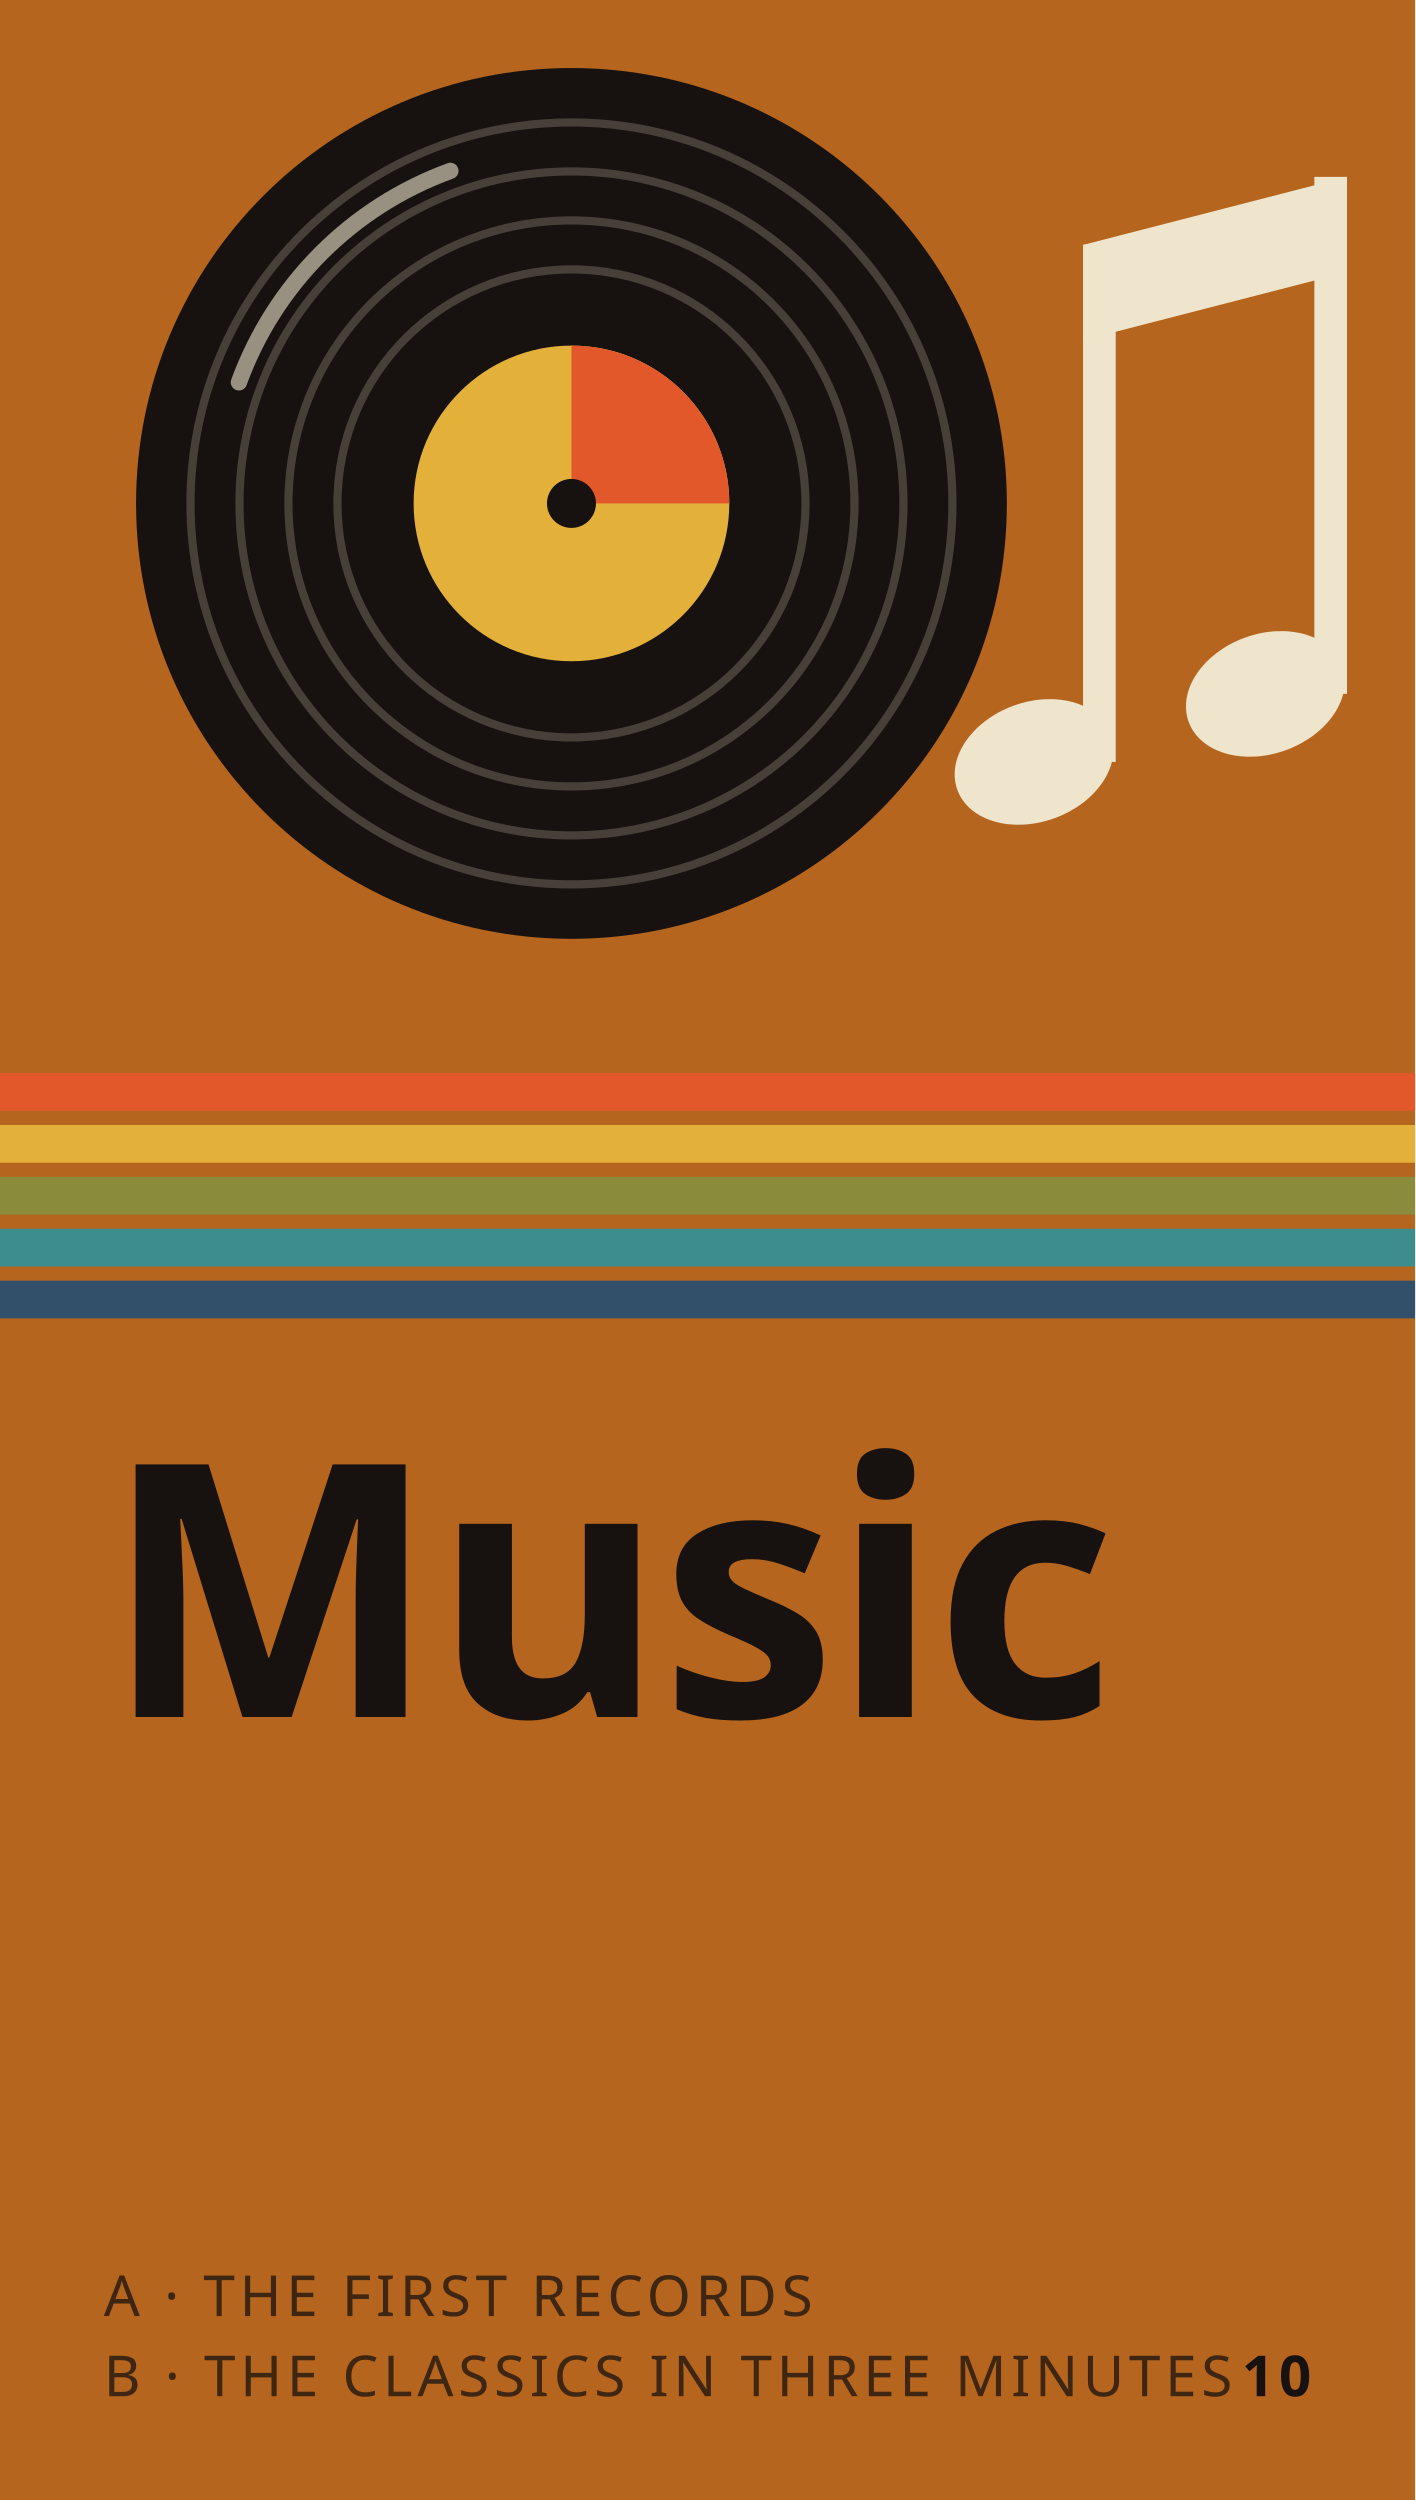
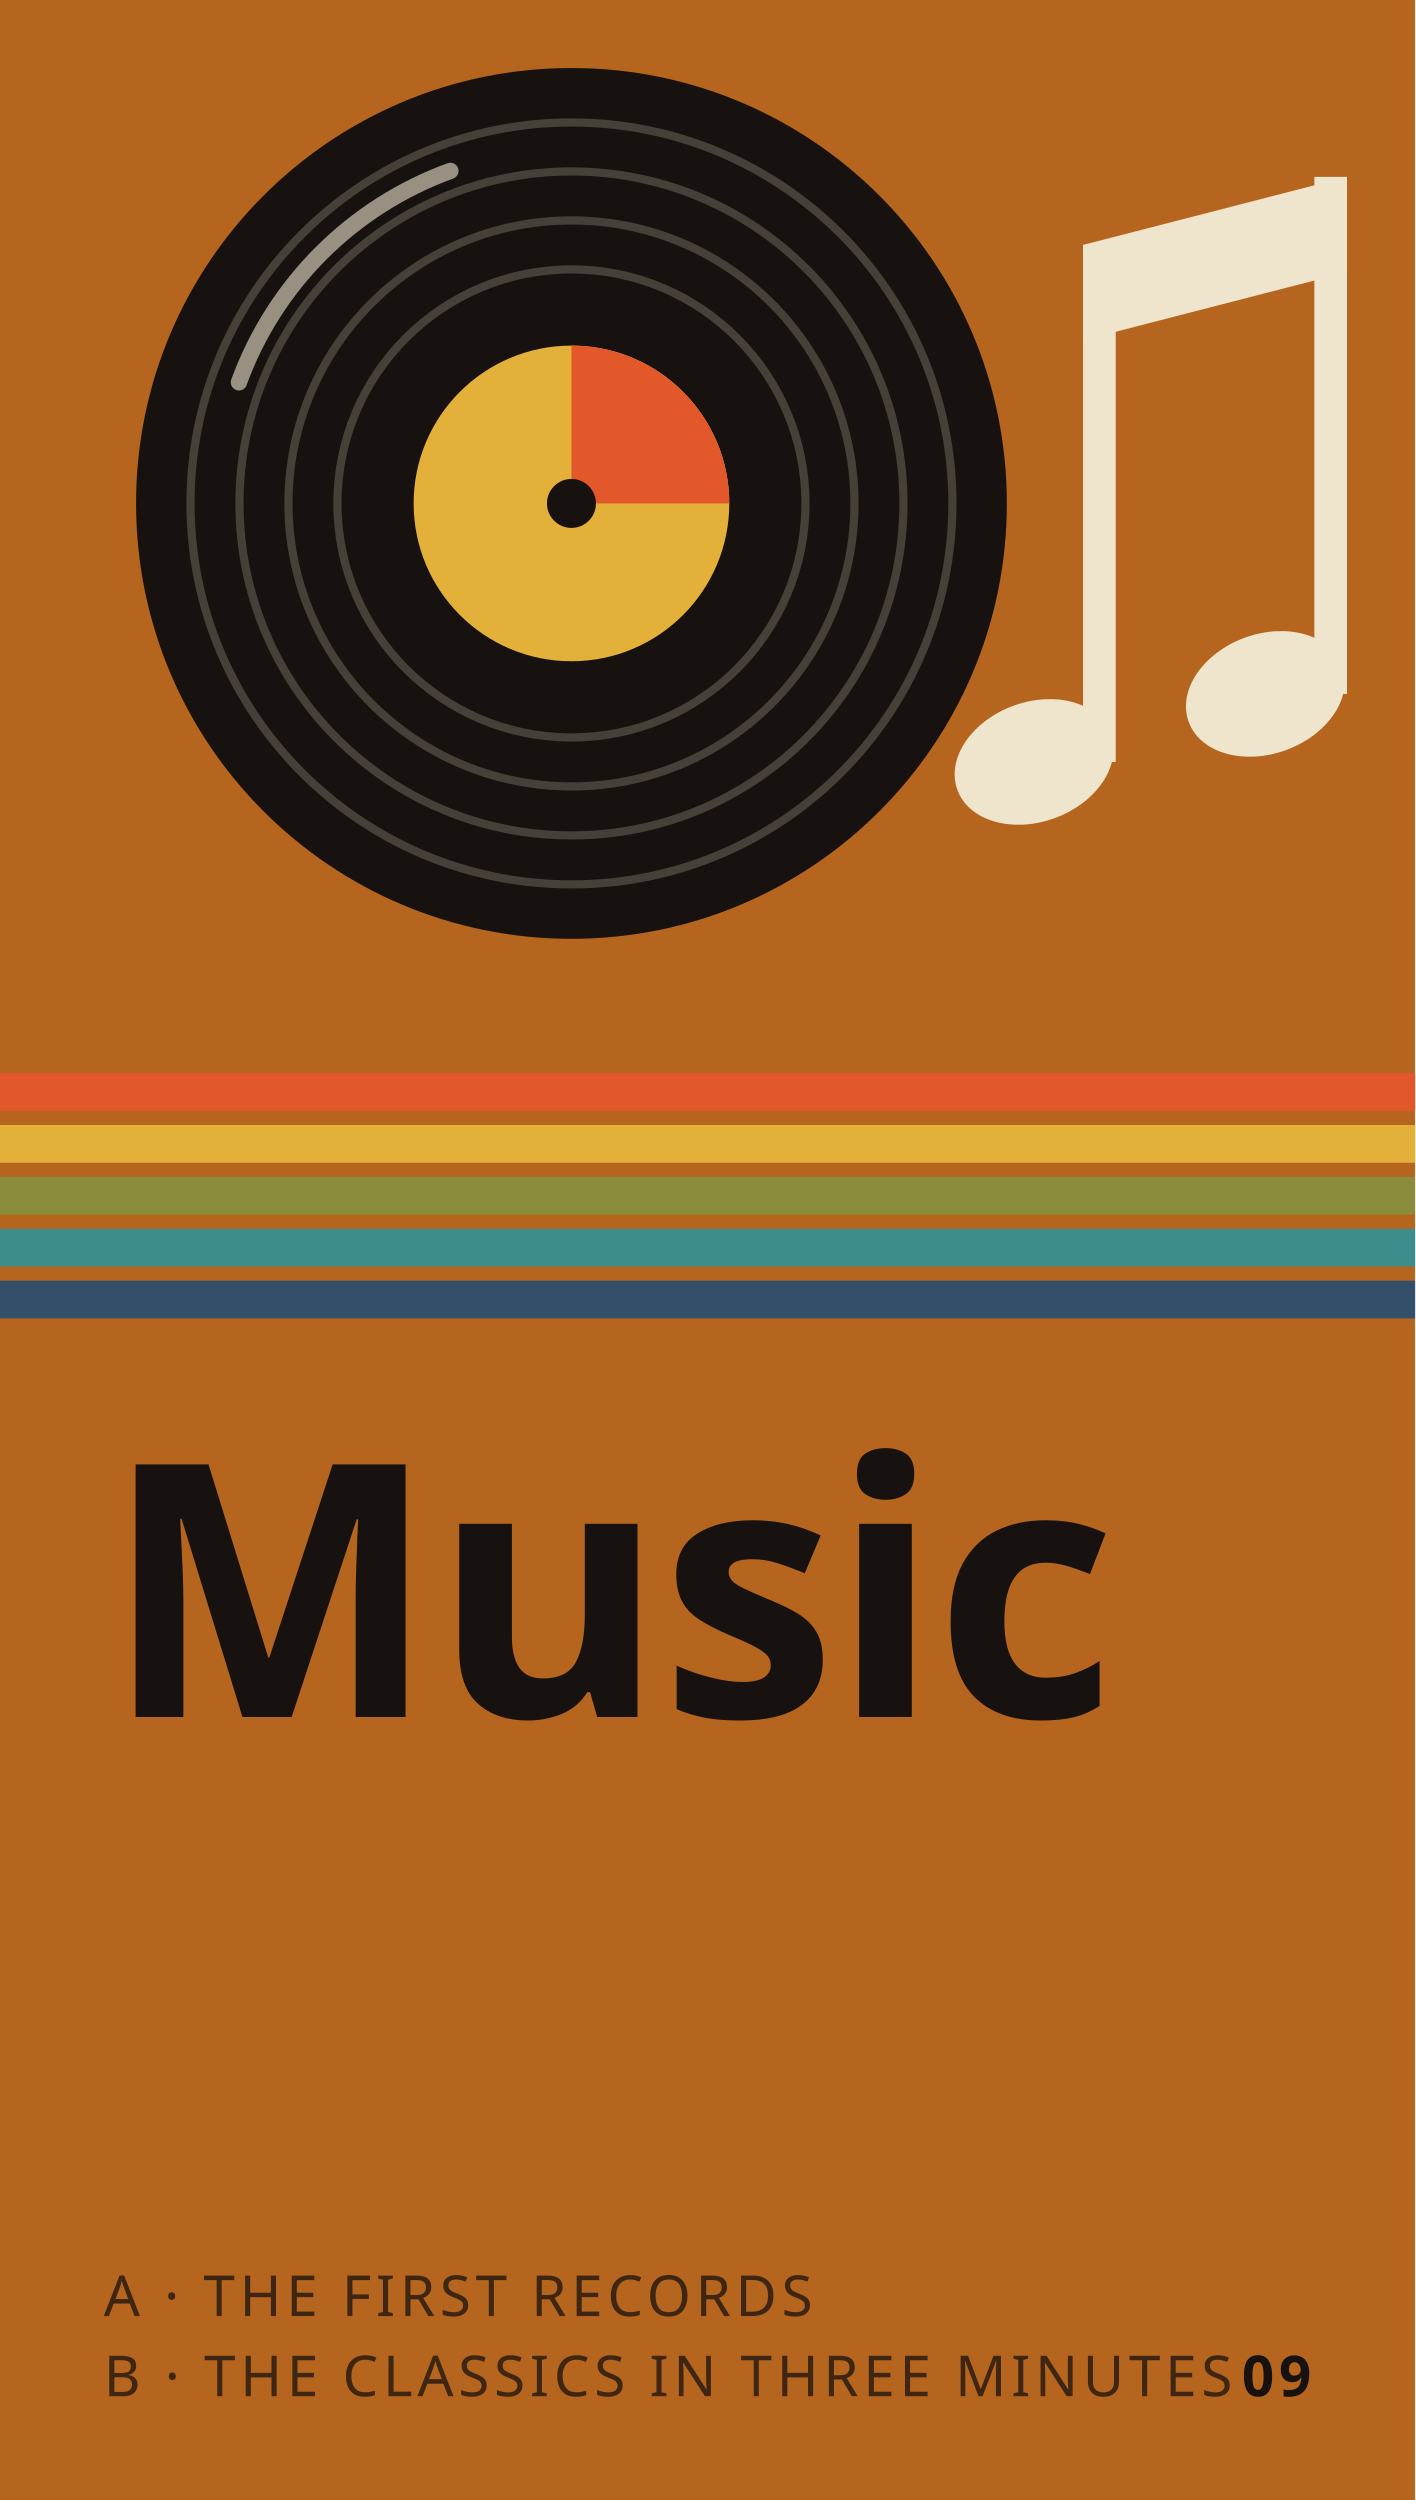
<svg xmlns="http://www.w3.org/2000/svg" viewBox="0 0 600 1060" width="600" height="1060">
  <rect width="600" height="1060" fill="#b5651d" />
  <clipPath id="band">
    <rect width="600" height="415" />
  </clipPath>
  <g clip-path="url(#band)">
    <g transform="scale(1.1538) translate(-40 -40)">
      <circle cx="250" cy="225" r="160" fill="#17120f" />
      <circle cx="250" cy="225" r="140" fill="none" stroke="#efe4cc" stroke-opacity=".22" stroke-width="3" />
      <circle cx="250" cy="225" r="122" fill="none" stroke="#efe4cc" stroke-opacity=".22" stroke-width="3" />
      <circle cx="250" cy="225" r="104" fill="none" stroke="#efe4cc" stroke-opacity=".22" stroke-width="3" />
      <circle cx="250" cy="225" r="86" fill="none" stroke="#efe4cc" stroke-opacity=".22" stroke-width="3" />
      <path d="M127.8 180.5A130 130 0 0 1 205.5 102.8" fill="none" stroke="#efe4cc" stroke-opacity=".6" stroke-width="6" stroke-linecap="round" />
      <circle cx="250" cy="225" r="58" fill="#e3b03a" />
      <path d="M250 167A58 58 0 0 1 308 225H250Z" fill="#e2582b" />
      <circle cx="250" cy="225" r="9" fill="#17120f" />
      <g fill="#efe4cc">
        <ellipse cx="420" cy="320" rx="30" ry="22" transform="rotate(-20 420 320)" />
        <ellipse cx="505" cy="295" rx="30" ry="22" transform="rotate(-20 505 295)" />
        <rect x="438" y="130" width="12" height="190" />
        <rect x="523" y="105" width="12" height="190" />
        <path d="M438 130L535 105V140L438 165Z" />
      </g>
    </g>
  </g>
  <g>
    <rect x="0" y="455" width="600" height="16" fill="#e2582b" />
    <rect x="0" y="477" width="600" height="16" fill="#e3b03a" />
    <rect x="0" y="499" width="600" height="16" fill="#8a8b3b" />
    <rect x="0" y="521" width="600" height="16" fill="#3d8d8c" />
    <rect x="0" y="543" width="600" height="16" fill="#33506b" />
  </g>
  <text font-family="Futura, 'Century Gothic', 'Avenir Next', 'Trebuchet MS', sans-serif" font-weight="700" font-size="150" fill="#17120f" letter-spacing="-2">
    <tspan x="44" y="728">Music</tspan>
  </text>
  <text font-family="Futura, 'Century Gothic', 'Avenir Next', 'Trebuchet MS', sans-serif" font-weight="500" font-size="24" letter-spacing="2" fill="#17120f" fill-opacity=".75">
    <tspan x="44" y="982">A · THE FIRST RECORDS</tspan>
    <tspan x="44" y="1016">B · THE CLASSICS IN THREE MINUTES</tspan>
  </text>
-   <text x="556" y="1016" text-anchor="end" font-family="Futura, 'Century Gothic', 'Avenir Next', 'Trebuchet MS', sans-serif" font-weight="700" font-size="24" letter-spacing="2" fill="#17120f">10</text>
+   <text x="556" y="1016" text-anchor="end" font-family="Futura, 'Century Gothic', 'Avenir Next', 'Trebuchet MS', sans-serif" font-weight="700" font-size="24" letter-spacing="2" fill="#17120f">09</text>
</svg>
